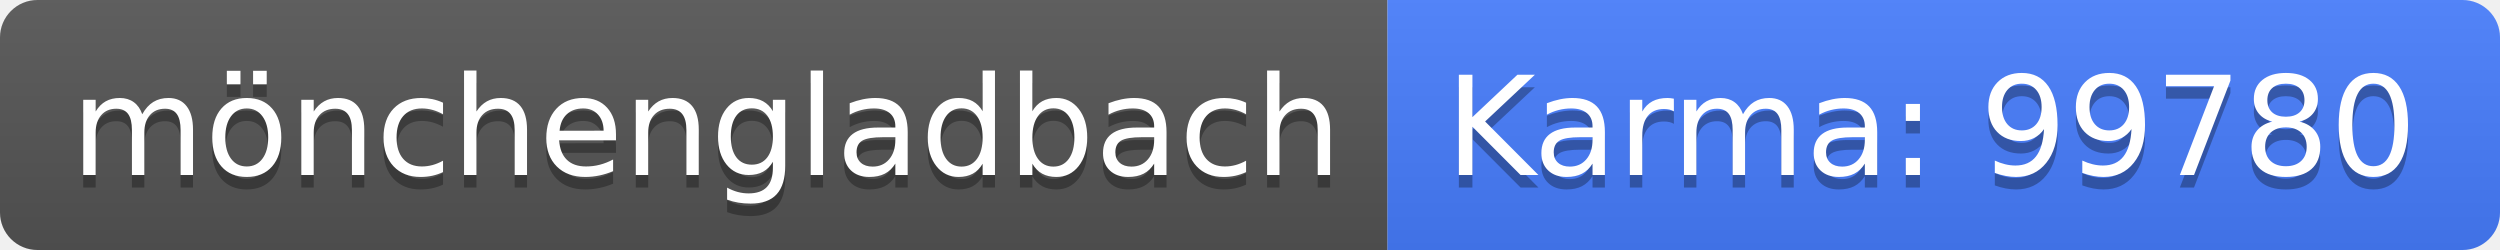
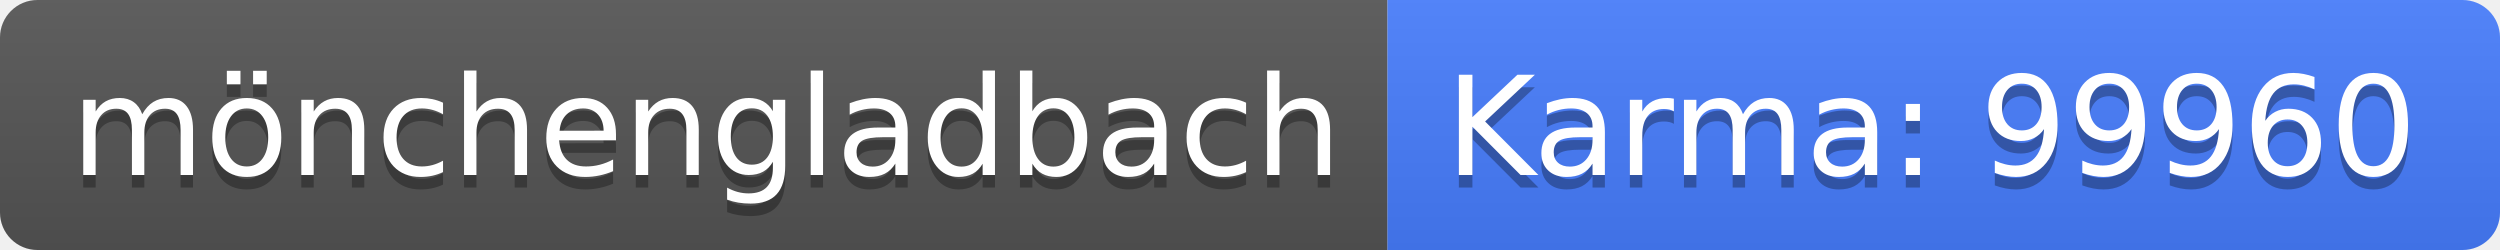
<svg xmlns="http://www.w3.org/2000/svg" width="200" height="20">
  <linearGradient id="b" x2="0" y2="100%">
    <stop offset="0" stop-color="#bbb" stop-opacity=".1" />
    <stop offset="1" stop-opacity=".1" />
  </linearGradient>
  <clipPath id="a">
    <rect width="200" height="20" rx="3" fill="#fff" />
  </clipPath>
  <g clip-path="url(#a)">
    <path fill="#555" d="M0 0h111v20H0z" />
    <path fill="#477eff" d="M111 0h89v20H111z" />
    <path fill="url(#b)" d="M0 0h200v20H0z" />
  </g>
  <g fill="#fff" text-anchor="middle" font-family="DejaVu Sans,Verdana,Geneva,sans-serif" font-size="110">
    <text x="565" y="150" fill="#010101" fill-opacity=".3" transform="scale(.1)" textLength="1010">mönchengladbach</text>
    <text x="565" y="140" transform="scale(.1)" textLength="1010">mönchengladbach</text>
-     <text x="1545" y="150" fill="#010101" fill-opacity=".3" transform="scale(.1)" textLength="790">Karma: 99780</text>
-     <text x="1545" y="140" transform="scale(.1)" textLength="790">Karma: 99780</text>
+     <text x="1545" y="150" fill="#010101" fill-opacity=".3" transform="scale(.1)" textLength="790">Karma: 99960</text>
+     <text x="1545" y="140" transform="scale(.1)" textLength="790">Karma: 99960</text>
  </g>
</svg>
